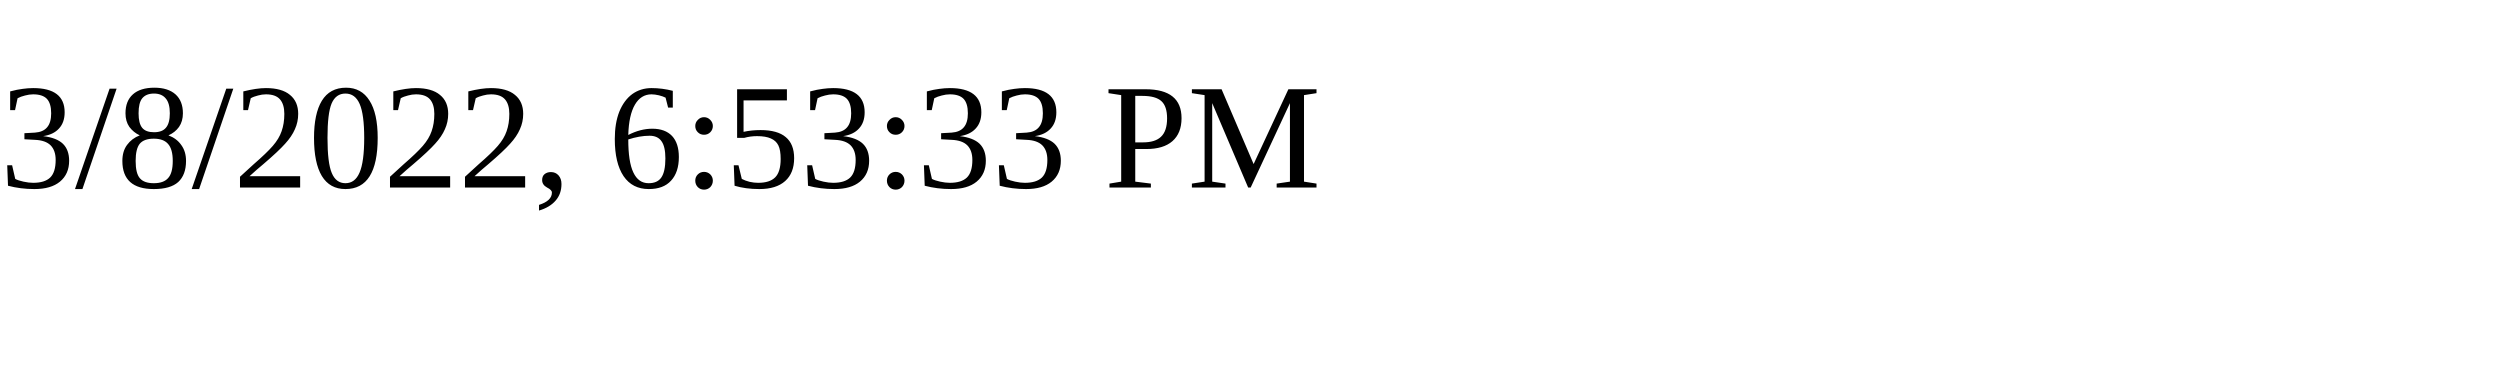
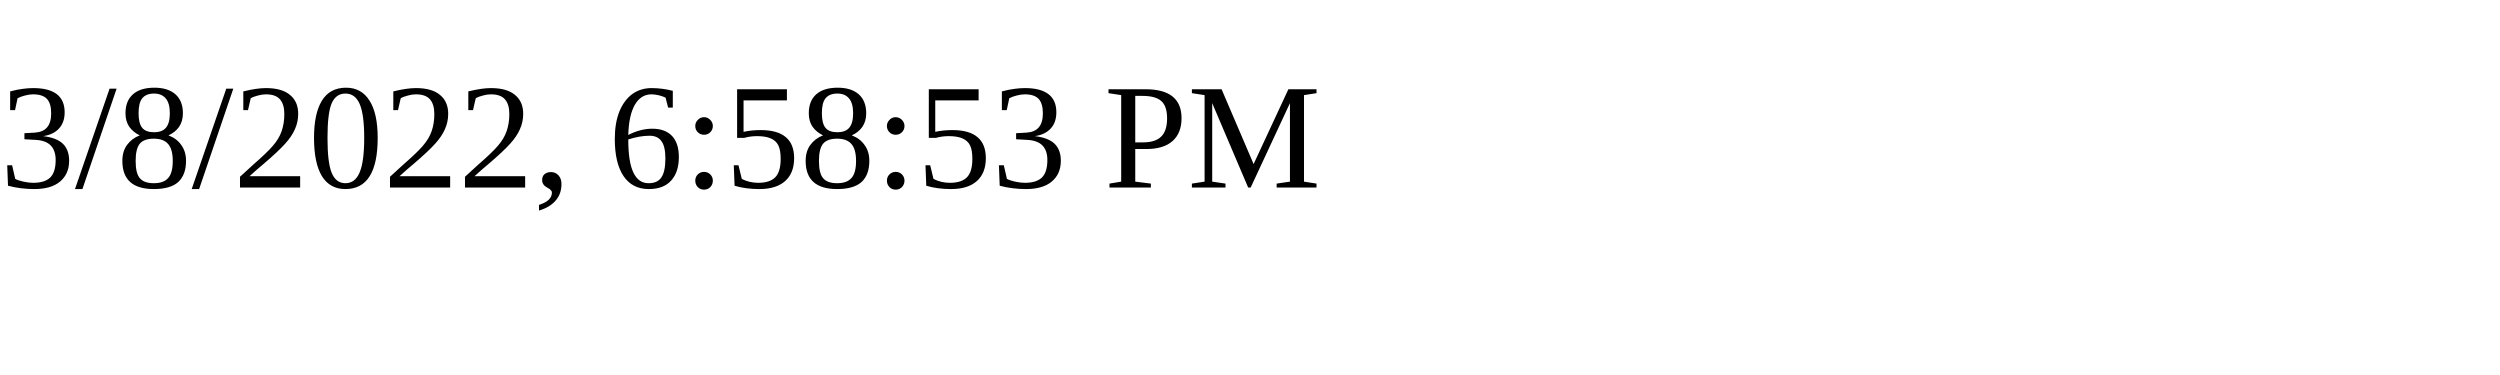
<svg xmlns="http://www.w3.org/2000/svg" height="30" width="200">
-   <text x="0" y="15">3/8/2022, 6:53:33 PM</text>
+   <text x="0" y="15">3/8/2022, 6:58:53 PM</text>
</svg>
